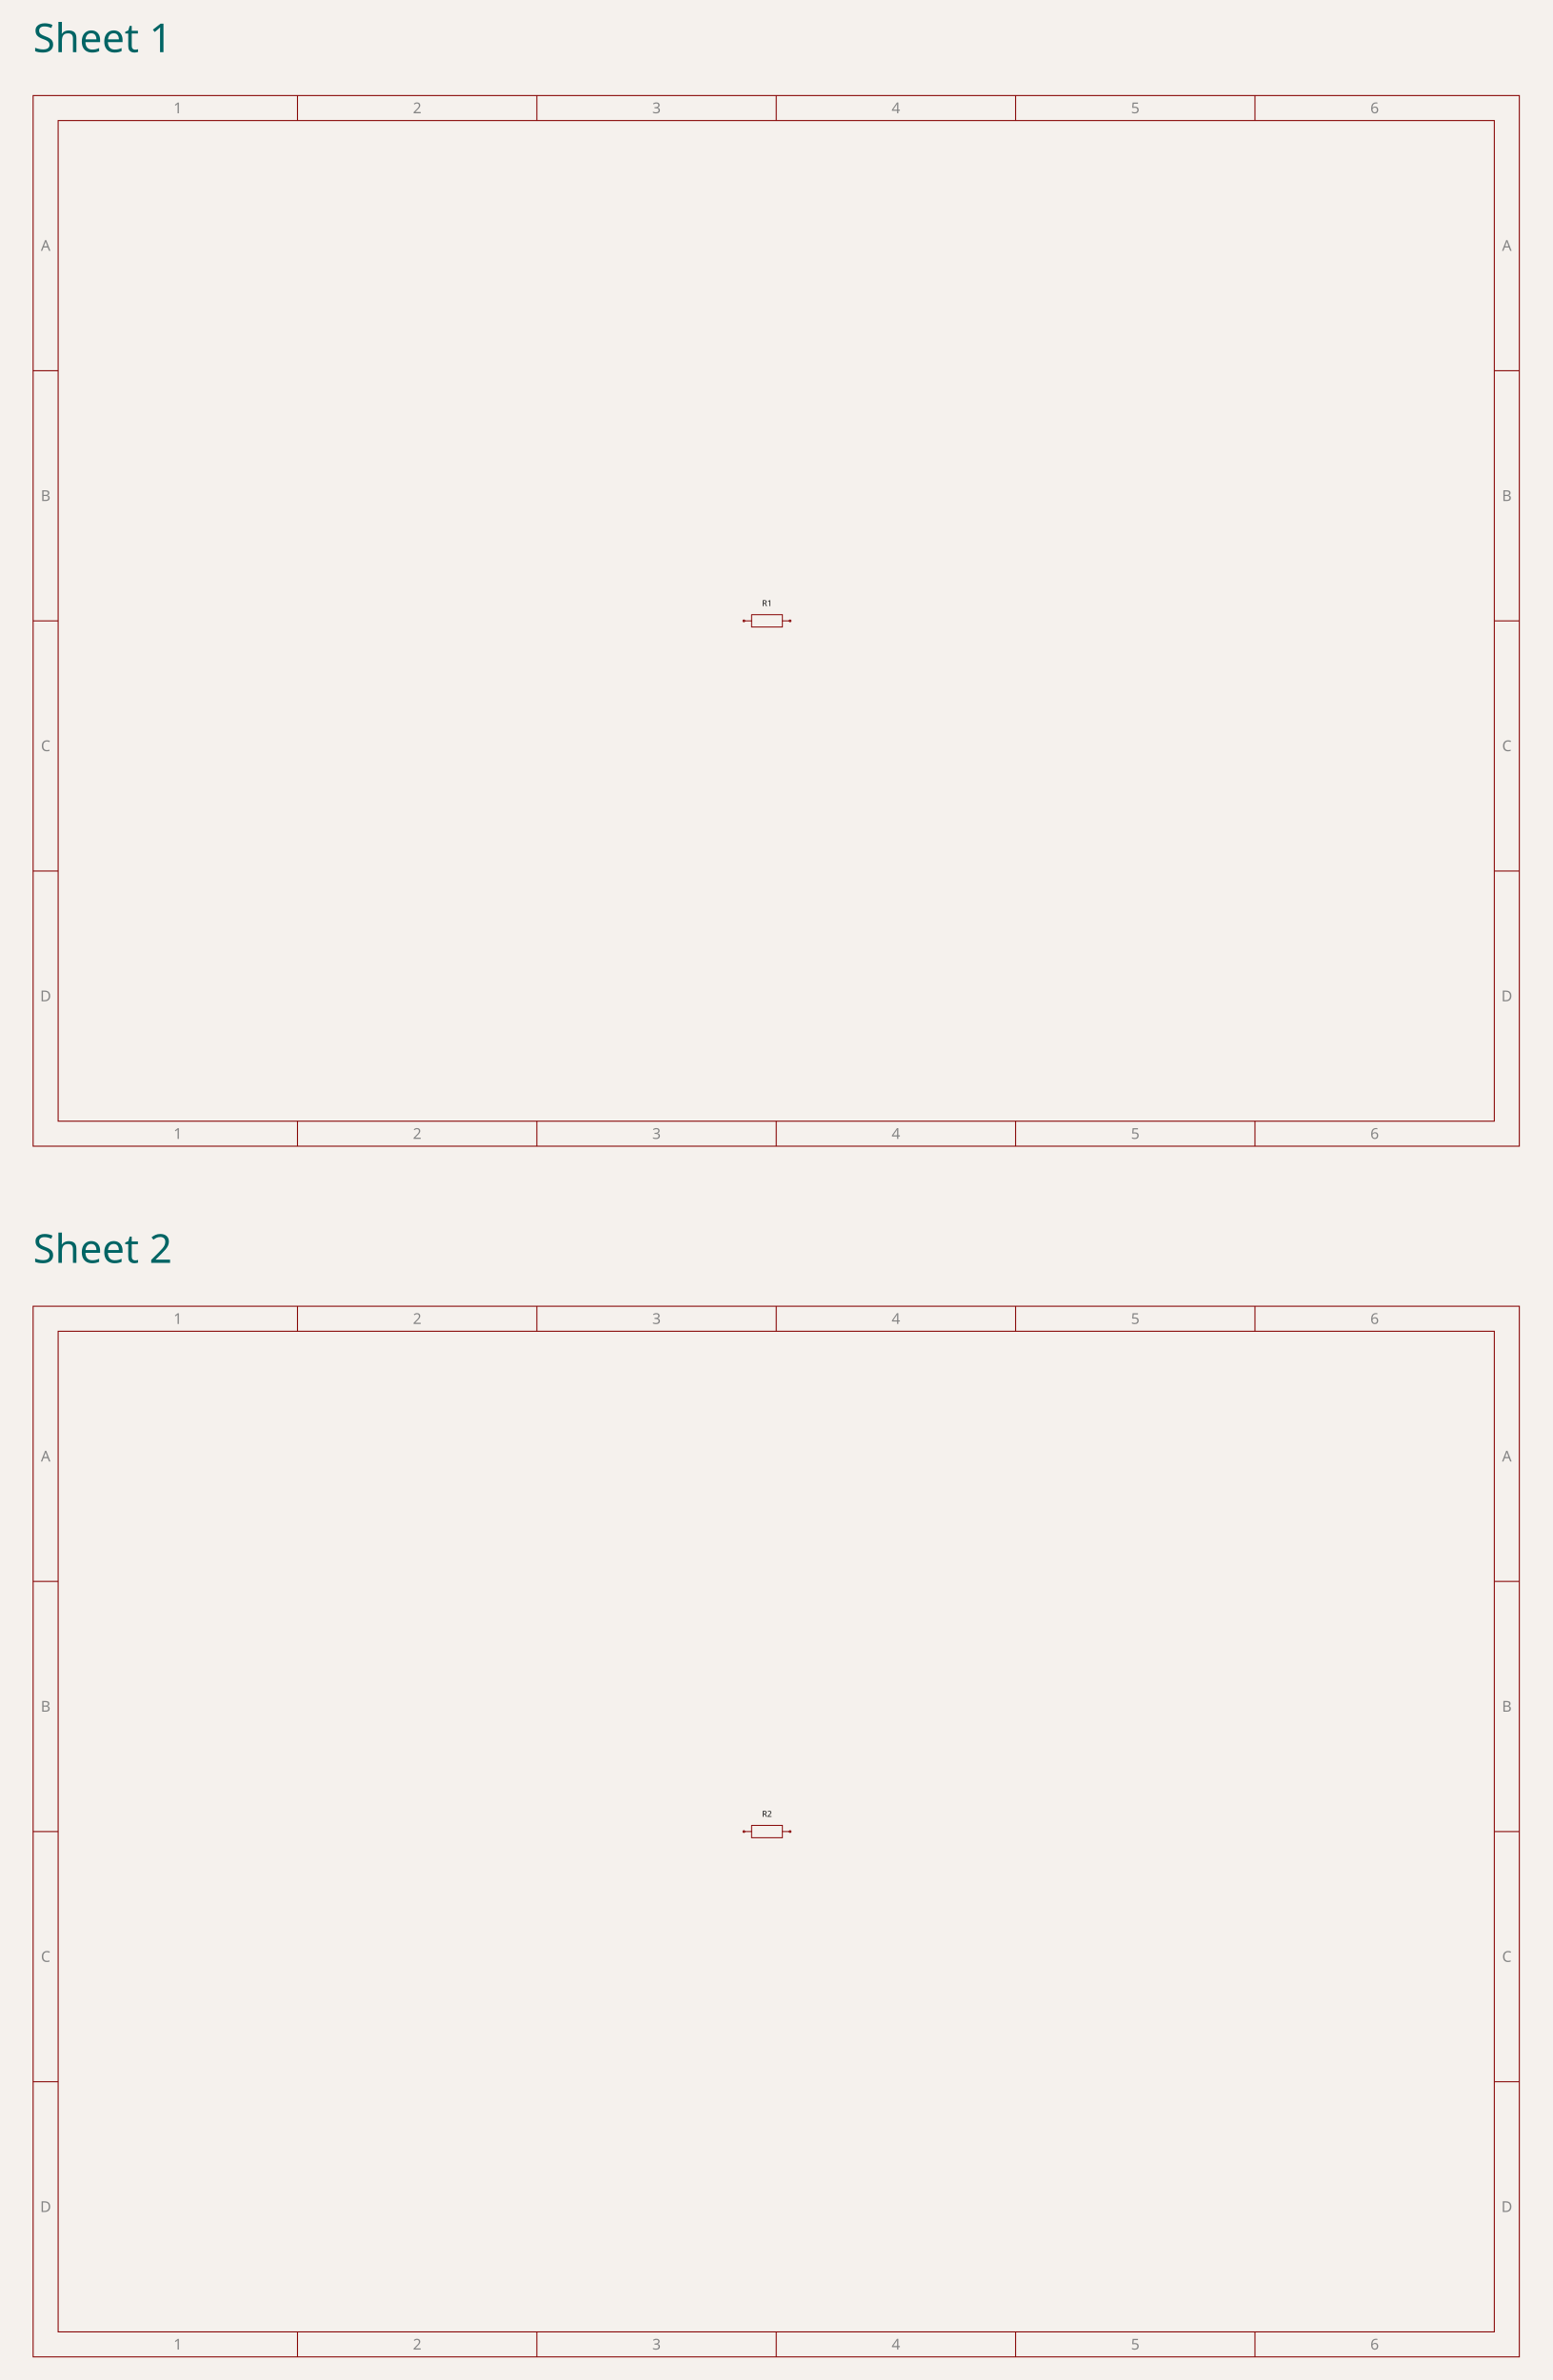
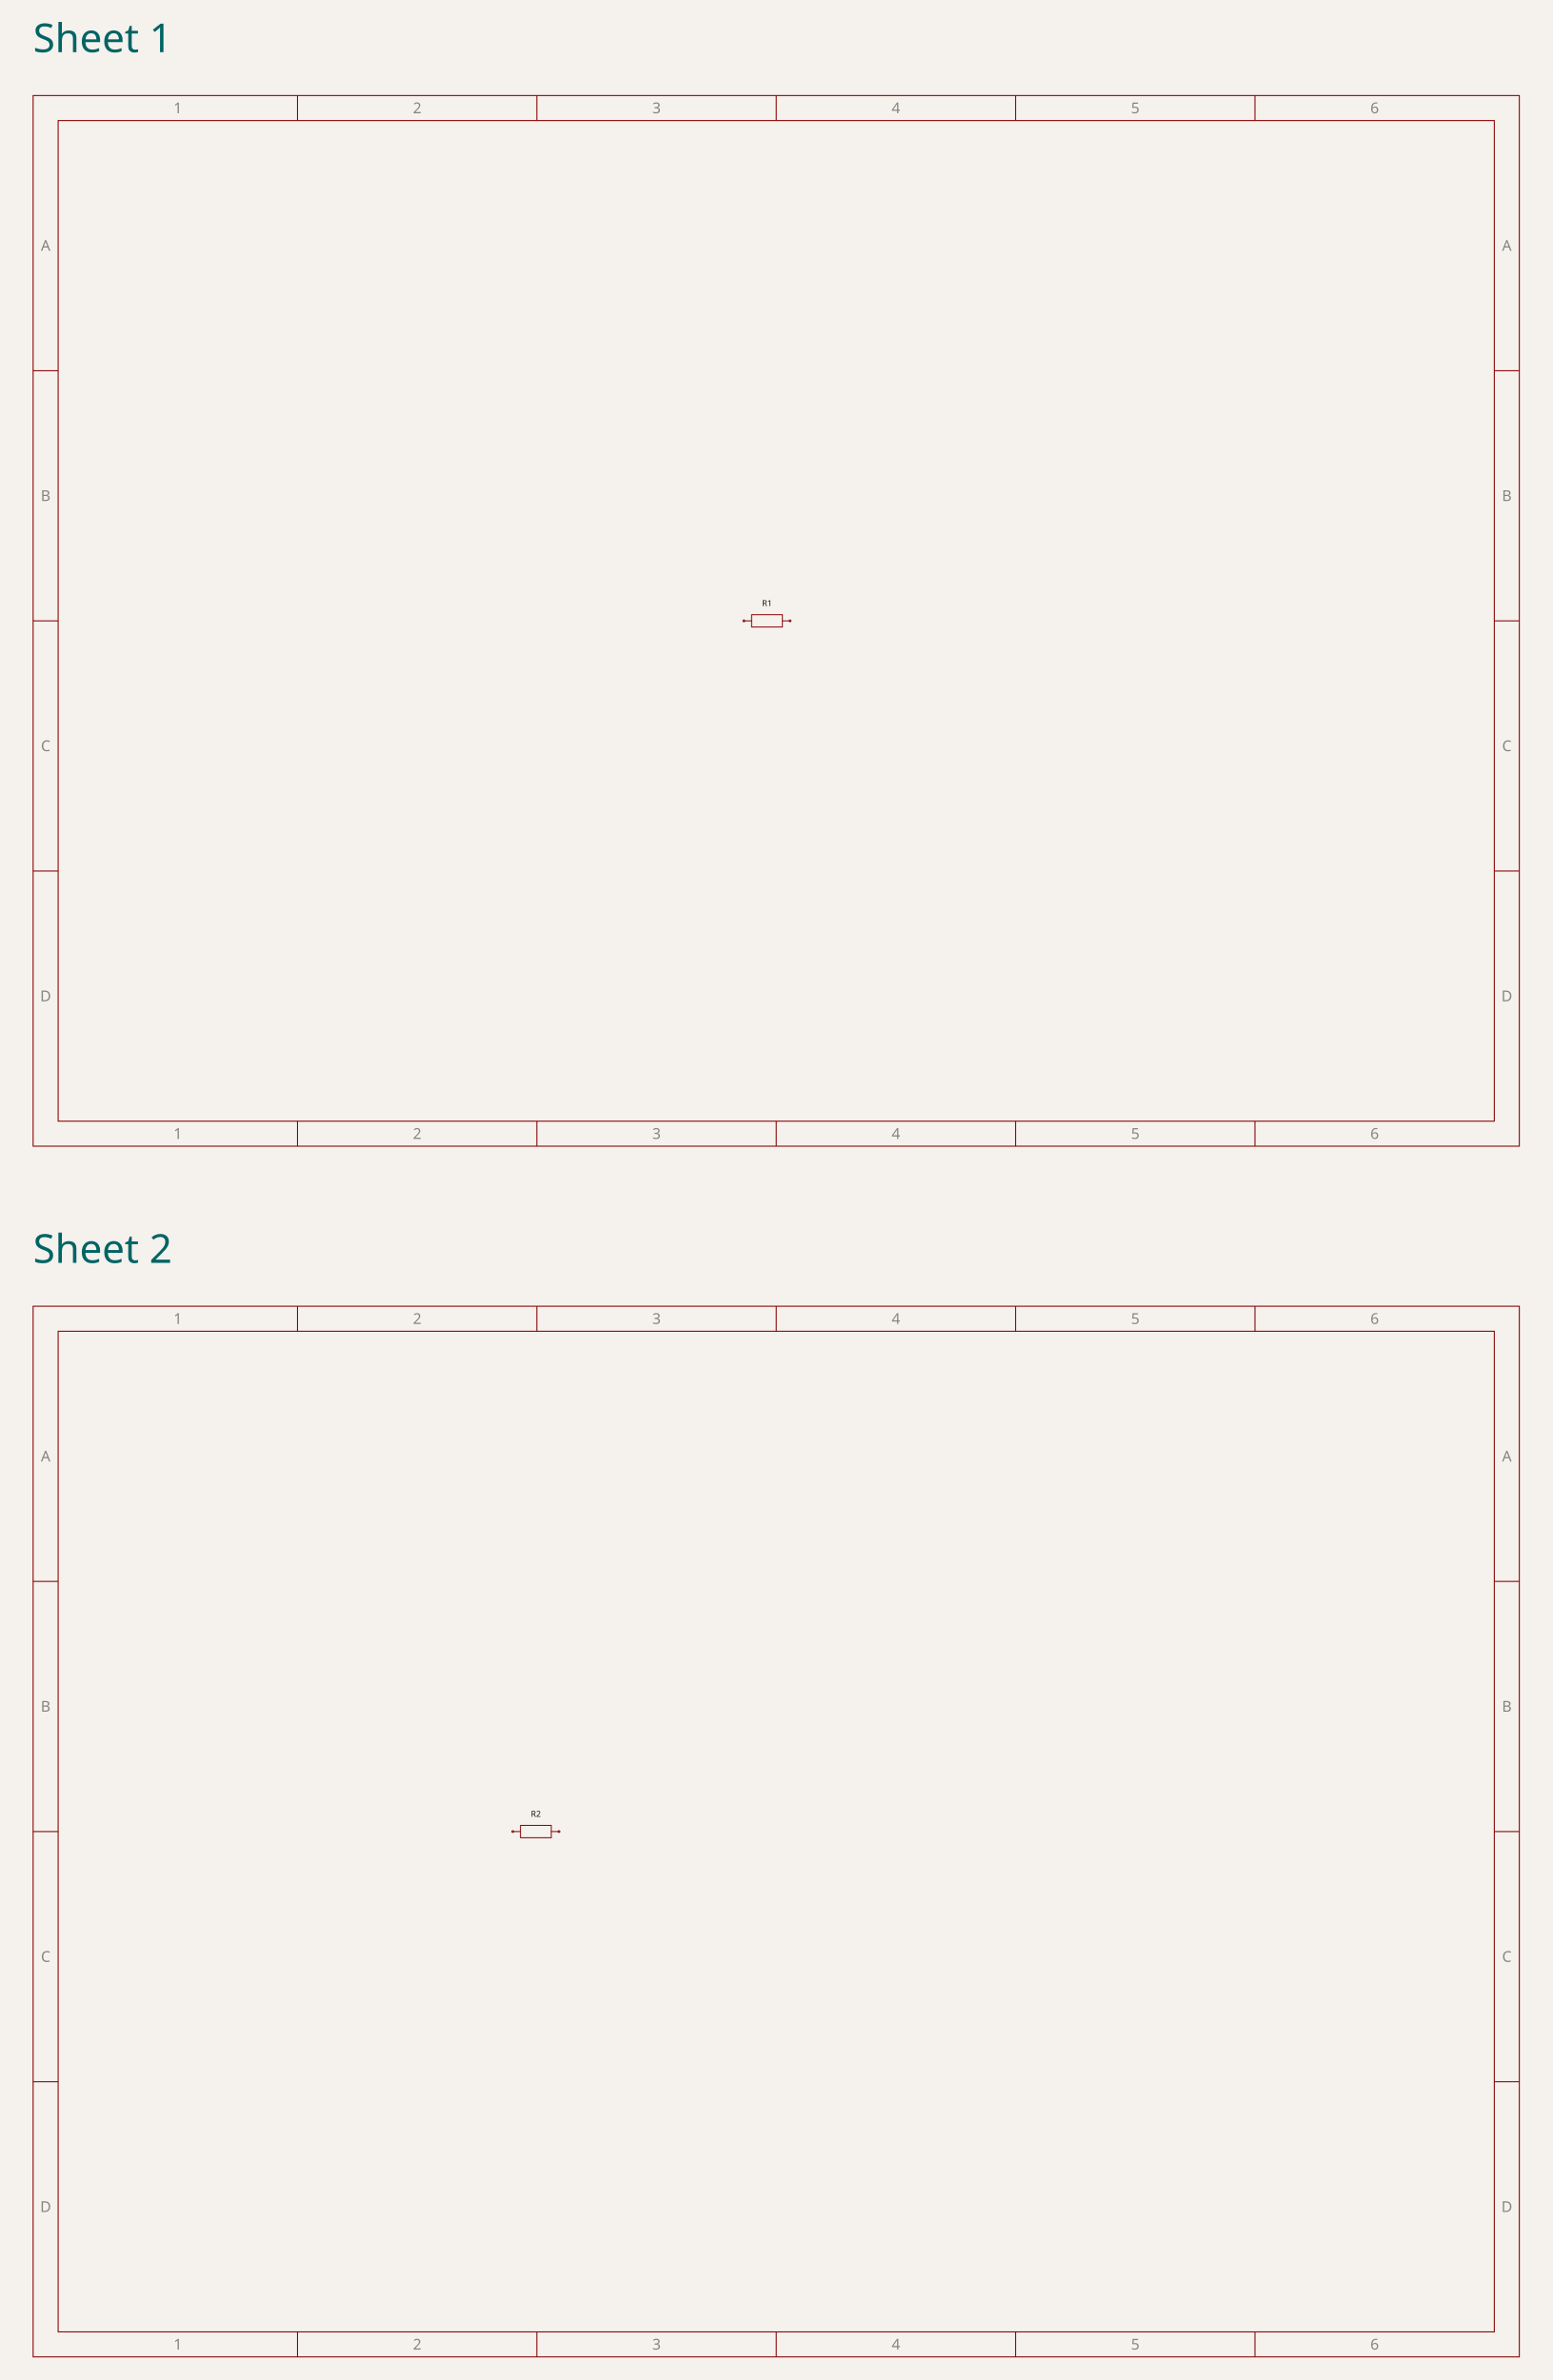
<svg xmlns="http://www.w3.org/2000/svg" class="tscircuit-stacked-schematic" width="600" height="920" viewBox="0 0 600 920" style="background-color: rgb(245, 241, 237)">
  <rect class="boundary" x="0" y="0" width="600" height="920" fill="rgb(245, 241, 237)" />
  <text class="stacked-sheet-label" x="12.803" y="20.16" font-family="sans-serif" font-size="15.4px" fill="rgb(0, 100, 100)" data-schematic-sheet-id="schematic_sheet_1">Sheet 1</text>
  <svg class="tscircuit-schematic" width="600" height="424" style="background-color: rgb(245, 241, 237)" data-real-to-screen-transform="matrix(17.8629955216,0,0,-17.8629955216,300,212)" x="0" y="28">
    <style>
              .boundary { fill: rgb(245, 241, 237); }
              .schematic-boundary { fill: none; stroke: #fff; }
              .component { fill: none; stroke: rgb(132, 0, 0); }
              .chip { fill: rgb(255, 255, 194); stroke: rgb(132, 0, 0); }
              .component-pin { fill: none; stroke: rgb(132, 0, 0); }
              .text { font-family: sans-serif; fill: rgb(0, 150, 0); }
              .pin-number { fill: rgb(169, 0, 0); }
              .port-label { fill: rgb(0, 100, 100); }
              .component-name { fill: rgb(0, 100, 100); }
              
            </style>
    <rect class="boundary" x="0" y="0" width="600" height="424" />
    <g class="schematic-sheet" data-circuit-json-type="schematic_sheet" data-schematic-sheet-id="schematic_sheet_1">
      <rect class="sch-rect" x="12.803" y="8.931" width="574.394" height="406.137" fill="none" stroke="rgb(132, 0, 0)" stroke-width="0.387" data-schematic-rect-id="schematic_sheet_1_outer" />
      <rect class="sch-rect" x="22.473" y="18.601" width="555.054" height="386.797" fill="none" stroke="rgb(132, 0, 0)" stroke-width="0.387" data-schematic-rect-id="schematic_sheet_1_inner" />
      <line class="sch-line" x1="114.982" y1="8.931" x2="114.982" y2="18.601" stroke="rgb(132, 0, 0)" stroke-width="0.387" data-schematic-line-id="schematic_sheet_1_top_column_1" />
      <line class="sch-line" x1="114.982" y1="415.069" x2="114.982" y2="405.399" stroke="rgb(132, 0, 0)" stroke-width="0.387" data-schematic-line-id="schematic_sheet_1_bottom_column_1" />
      <line class="sch-line" x1="207.491" y1="8.931" x2="207.491" y2="18.601" stroke="rgb(132, 0, 0)" stroke-width="0.387" data-schematic-line-id="schematic_sheet_1_top_column_2" />
      <line class="sch-line" x1="207.491" y1="415.069" x2="207.491" y2="405.399" stroke="rgb(132, 0, 0)" stroke-width="0.387" data-schematic-line-id="schematic_sheet_1_bottom_column_2" />
      <line class="sch-line" x1="300" y1="8.931" x2="300" y2="18.601" stroke="rgb(132, 0, 0)" stroke-width="0.387" data-schematic-line-id="schematic_sheet_1_top_column_3" />
      <line class="sch-line" x1="300" y1="415.069" x2="300" y2="405.399" stroke="rgb(132, 0, 0)" stroke-width="0.387" data-schematic-line-id="schematic_sheet_1_bottom_column_3" />
      <line class="sch-line" x1="392.509" y1="8.931" x2="392.509" y2="18.601" stroke="rgb(132, 0, 0)" stroke-width="0.387" data-schematic-line-id="schematic_sheet_1_top_column_4" />
      <line class="sch-line" x1="392.509" y1="415.069" x2="392.509" y2="405.399" stroke="rgb(132, 0, 0)" stroke-width="0.387" data-schematic-line-id="schematic_sheet_1_bottom_column_4" />
      <line class="sch-line" x1="485.018" y1="8.931" x2="485.018" y2="18.601" stroke="rgb(132, 0, 0)" stroke-width="0.387" data-schematic-line-id="schematic_sheet_1_top_column_5" />
      <line class="sch-line" x1="485.018" y1="415.069" x2="485.018" y2="405.399" stroke="rgb(132, 0, 0)" stroke-width="0.387" data-schematic-line-id="schematic_sheet_1_bottom_column_5" />
      <line class="sch-line" x1="12.803" y1="308.699" x2="22.473" y2="308.699" stroke="rgb(132, 0, 0)" stroke-width="0.387" data-schematic-line-id="schematic_sheet_1_left_row_1" />
      <line class="sch-line" x1="587.197" y1="308.699" x2="577.527" y2="308.699" stroke="rgb(132, 0, 0)" stroke-width="0.387" data-schematic-line-id="schematic_sheet_1_right_row_1" />
      <line class="sch-line" x1="12.803" y1="212" x2="22.473" y2="212" stroke="rgb(132, 0, 0)" stroke-width="0.387" data-schematic-line-id="schematic_sheet_1_left_row_2" />
      <line class="sch-line" x1="587.197" y1="212" x2="577.527" y2="212" stroke="rgb(132, 0, 0)" stroke-width="0.387" data-schematic-line-id="schematic_sheet_1_right_row_2" />
      <line class="sch-line" x1="12.803" y1="115.301" x2="22.473" y2="115.301" stroke="rgb(132, 0, 0)" stroke-width="0.387" data-schematic-line-id="schematic_sheet_1_left_row_3" />
      <line class="sch-line" x1="587.197" y1="115.301" x2="577.527" y2="115.301" stroke="rgb(132, 0, 0)" stroke-width="0.387" data-schematic-line-id="schematic_sheet_1_right_row_3" />
      <text class="sch-text" x="68.728" y="13.766" fill="rgb(132, 132, 132)" text-anchor="middle" dominant-baseline="middle" font-family="sans-serif" font-size="5.802px" transform="rotate(0, 68.72754, 13.76646)">1</text>
      <text class="sch-text" x="68.728" y="410.234" fill="rgb(132, 132, 132)" text-anchor="middle" dominant-baseline="middle" font-family="sans-serif" font-size="5.802px" transform="rotate(0, 68.72754, 410.2335)">1</text>
      <text class="sch-text" x="161.237" y="13.766" fill="rgb(132, 132, 132)" text-anchor="middle" dominant-baseline="middle" font-family="sans-serif" font-size="5.802px" transform="rotate(0, 161.2365, 13.76646)">2</text>
      <text class="sch-text" x="161.237" y="410.234" fill="rgb(132, 132, 132)" text-anchor="middle" dominant-baseline="middle" font-family="sans-serif" font-size="5.802px" transform="rotate(0, 161.2365, 410.2335)">2</text>
      <text class="sch-text" x="253.746" y="13.766" fill="rgb(132, 132, 132)" text-anchor="middle" dominant-baseline="middle" font-family="sans-serif" font-size="5.802px" transform="rotate(0, 253.7455, 13.76646)">3</text>
      <text class="sch-text" x="253.746" y="410.234" fill="rgb(132, 132, 132)" text-anchor="middle" dominant-baseline="middle" font-family="sans-serif" font-size="5.802px" transform="rotate(0, 253.7455, 410.2335)">3</text>
      <text class="sch-text" x="346.254" y="13.766" fill="rgb(132, 132, 132)" text-anchor="middle" dominant-baseline="middle" font-family="sans-serif" font-size="5.802px" transform="rotate(0, 346.2545, 13.76646)">4</text>
      <text class="sch-text" x="346.254" y="410.234" fill="rgb(132, 132, 132)" text-anchor="middle" dominant-baseline="middle" font-family="sans-serif" font-size="5.802px" transform="rotate(0, 346.2545, 410.2335)">4</text>
      <text class="sch-text" x="438.763" y="13.766" fill="rgb(132, 132, 132)" text-anchor="middle" dominant-baseline="middle" font-family="sans-serif" font-size="5.802px" transform="rotate(0, 438.7635, 13.76646)">5</text>
      <text class="sch-text" x="438.763" y="410.234" fill="rgb(132, 132, 132)" text-anchor="middle" dominant-baseline="middle" font-family="sans-serif" font-size="5.802px" transform="rotate(0, 438.7635, 410.2335)">5</text>
      <text class="sch-text" x="531.272" y="13.766" fill="rgb(132, 132, 132)" text-anchor="middle" dominant-baseline="middle" font-family="sans-serif" font-size="5.802px" transform="rotate(0, 531.2725, 13.76646)">6</text>
      <text class="sch-text" x="531.272" y="410.234" fill="rgb(132, 132, 132)" text-anchor="middle" dominant-baseline="middle" font-family="sans-serif" font-size="5.802px" transform="rotate(0, 531.2725, 410.2335)">6</text>
      <text class="sch-text" x="17.638" y="66.951" fill="rgb(132, 132, 132)" text-anchor="middle" dominant-baseline="middle" font-family="sans-serif" font-size="5.802px" transform="rotate(0, 17.63808, 66.95107)">A</text>
      <text class="sch-text" x="582.362" y="66.951" fill="rgb(132, 132, 132)" text-anchor="middle" dominant-baseline="middle" font-family="sans-serif" font-size="5.802px" transform="rotate(0, 582.3619, 66.95107)">A</text>
      <text class="sch-text" x="17.638" y="163.65" fill="rgb(132, 132, 132)" text-anchor="middle" dominant-baseline="middle" font-family="sans-serif" font-size="5.802px" transform="rotate(0, 17.63808, 163.6504)">B</text>
      <text class="sch-text" x="582.362" y="163.65" fill="rgb(132, 132, 132)" text-anchor="middle" dominant-baseline="middle" font-family="sans-serif" font-size="5.802px" transform="rotate(0, 582.3619, 163.6504)">B</text>
      <text class="sch-text" x="17.638" y="260.35" fill="rgb(132, 132, 132)" text-anchor="middle" dominant-baseline="middle" font-family="sans-serif" font-size="5.802px" transform="rotate(0, 17.63808, 260.3496)">C</text>
      <text class="sch-text" x="582.362" y="260.35" fill="rgb(132, 132, 132)" text-anchor="middle" dominant-baseline="middle" font-family="sans-serif" font-size="5.802px" transform="rotate(0, 582.3619, 260.3496)">C</text>
      <text class="sch-text" x="17.638" y="357.049" fill="rgb(132, 132, 132)" text-anchor="middle" dominant-baseline="middle" font-family="sans-serif" font-size="5.802px" transform="rotate(0, 17.63808, 357.0489)">D</text>
      <text class="sch-text" x="582.362" y="357.049" fill="rgb(132, 132, 132)" text-anchor="middle" dominant-baseline="middle" font-family="sans-serif" font-size="5.802px" transform="rotate(0, 582.3619, 357.0489)">D</text>
    </g>
    <g class="sch-component" data-circuit-json-type="schematic_component" data-schematic-component-id="schematic_component_r1" data-schematic-sheet-id="schematic_sheet_1">
      <rect class="component-overlay sch-component-overlay" x="287.496" y="209.619" width="17.863" height="4.762" fill="transparent" />
      <path class="sch-component-symbol-path" d="M 287.496 212 L 290.474 212" stroke="rgb(132, 0, 0)" fill="none" stroke-width="0.357px" stroke-linecap="round" />
      <path class="sch-component-symbol-path" d="M 302.381 212 L 305.359 212" stroke="rgb(132, 0, 0)" fill="none" stroke-width="0.357px" stroke-linecap="round" />
      <path class="sch-component-symbol-path" d="M 290.474 209.619 L 302.381 209.619 L 302.381 214.381 L 290.474 214.381 L 290.474 209.619" stroke="rgb(132, 0, 0)" fill="none" stroke-width="0.357px" stroke-linecap="round" />
      <text class="sch-component-name sch-component-text" x="296.427" y="207.237" stroke="rgb(245, 241, 237)" stroke-width="0.357px" paint-order="stroke" fill="rgb(15, 15, 15)" font-family="sans-serif" text-anchor="middle" dominant-baseline="ideographic" font-size="3.215px">R1</text>
      <text class="sch-component-text" x="296.427" y="216.763" fill="rgb(15, 15, 15)" font-family="sans-serif" text-anchor="middle" dominant-baseline="hanging" font-size="3.215px" />
      <circle class="component-pin sch-component-pin" cx="287.496" cy="212" r="0.357px" stroke-width="0.357px" fill="none" stroke="rgb(132, 0, 0)" />
      <circle class="component-pin sch-component-pin" cx="305.359" cy="212" r="0.357px" stroke-width="0.357px" fill="none" stroke="rgb(132, 0, 0)" />
    </g>
    <g class="schematic-port-hover sch-port-hover" data-schematic-port-id="source_port_r1_1" data-schematic-sheet-id="schematic_sheet_1">
      <circle cx="291.069" cy="212" r="0.715" fill="red" opacity="0" />
    </g>
    <g class="schematic-port-hover sch-port-hover" data-schematic-port-id="source_port_r1_2" data-schematic-sheet-id="schematic_sheet_1">
      <circle cx="308.931" cy="212" r="0.715" fill="red" opacity="0" />
    </g>
  </svg>
  <text class="stacked-sheet-label" x="12.803" y="488.16" font-family="sans-serif" font-size="15.4px" fill="rgb(0, 100, 100)" data-schematic-sheet-id="schematic_sheet_2">Sheet 2</text>
-   <svg class="tscircuit-schematic" width="600" height="424" style="background-color: rgb(245, 241, 237)" data-real-to-screen-transform="matrix(17.8629955216,0,0,-17.8629955216,581.3421794659,212)" x="0" y="496">
+   <svg class="tscircuit-schematic" width="600" height="424" style="background-color: rgb(245, 241, 237)" data-real-to-screen-transform="matrix(17.8629955216,0,0,-17.8629955216,300,212)" x="0" y="496">
    <style>
              .boundary { fill: rgb(245, 241, 237); }
              .schematic-boundary { fill: none; stroke: #fff; }
              .component { fill: none; stroke: rgb(132, 0, 0); }
              .chip { fill: rgb(255, 255, 194); stroke: rgb(132, 0, 0); }
              .component-pin { fill: none; stroke: rgb(132, 0, 0); }
              .text { font-family: sans-serif; fill: rgb(0, 150, 0); }
              .pin-number { fill: rgb(169, 0, 0); }
              .port-label { fill: rgb(0, 100, 100); }
              .component-name { fill: rgb(0, 100, 100); }
              
            </style>
    <rect class="boundary" x="0" y="0" width="600" height="424" />
    <g class="schematic-sheet" data-circuit-json-type="schematic_sheet" data-schematic-sheet-id="schematic_sheet_2">
      <rect class="sch-rect" x="12.803" y="8.931" width="574.394" height="406.137" fill="none" stroke="rgb(132, 0, 0)" stroke-width="0.387" data-schematic-rect-id="schematic_sheet_2_outer" />
      <rect class="sch-rect" x="22.473" y="18.601" width="555.054" height="386.797" fill="none" stroke="rgb(132, 0, 0)" stroke-width="0.387" data-schematic-rect-id="schematic_sheet_2_inner" />
      <line class="sch-line" x1="114.982" y1="8.931" x2="114.982" y2="18.601" stroke="rgb(132, 0, 0)" stroke-width="0.387" data-schematic-line-id="schematic_sheet_2_top_column_1" />
      <line class="sch-line" x1="114.982" y1="415.069" x2="114.982" y2="405.399" stroke="rgb(132, 0, 0)" stroke-width="0.387" data-schematic-line-id="schematic_sheet_2_bottom_column_1" />
      <line class="sch-line" x1="207.491" y1="8.931" x2="207.491" y2="18.601" stroke="rgb(132, 0, 0)" stroke-width="0.387" data-schematic-line-id="schematic_sheet_2_top_column_2" />
      <line class="sch-line" x1="207.491" y1="415.069" x2="207.491" y2="405.399" stroke="rgb(132, 0, 0)" stroke-width="0.387" data-schematic-line-id="schematic_sheet_2_bottom_column_2" />
      <line class="sch-line" x1="300" y1="8.931" x2="300" y2="18.601" stroke="rgb(132, 0, 0)" stroke-width="0.387" data-schematic-line-id="schematic_sheet_2_top_column_3" />
      <line class="sch-line" x1="300" y1="415.069" x2="300" y2="405.399" stroke="rgb(132, 0, 0)" stroke-width="0.387" data-schematic-line-id="schematic_sheet_2_bottom_column_3" />
      <line class="sch-line" x1="392.509" y1="8.931" x2="392.509" y2="18.601" stroke="rgb(132, 0, 0)" stroke-width="0.387" data-schematic-line-id="schematic_sheet_2_top_column_4" />
      <line class="sch-line" x1="392.509" y1="415.069" x2="392.509" y2="405.399" stroke="rgb(132, 0, 0)" stroke-width="0.387" data-schematic-line-id="schematic_sheet_2_bottom_column_4" />
      <line class="sch-line" x1="485.018" y1="8.931" x2="485.018" y2="18.601" stroke="rgb(132, 0, 0)" stroke-width="0.387" data-schematic-line-id="schematic_sheet_2_top_column_5" />
      <line class="sch-line" x1="485.018" y1="415.069" x2="485.018" y2="405.399" stroke="rgb(132, 0, 0)" stroke-width="0.387" data-schematic-line-id="schematic_sheet_2_bottom_column_5" />
      <line class="sch-line" x1="12.803" y1="308.699" x2="22.473" y2="308.699" stroke="rgb(132, 0, 0)" stroke-width="0.387" data-schematic-line-id="schematic_sheet_2_left_row_1" />
      <line class="sch-line" x1="587.197" y1="308.699" x2="577.527" y2="308.699" stroke="rgb(132, 0, 0)" stroke-width="0.387" data-schematic-line-id="schematic_sheet_2_right_row_1" />
      <line class="sch-line" x1="12.803" y1="212" x2="22.473" y2="212" stroke="rgb(132, 0, 0)" stroke-width="0.387" data-schematic-line-id="schematic_sheet_2_left_row_2" />
      <line class="sch-line" x1="587.197" y1="212" x2="577.527" y2="212" stroke="rgb(132, 0, 0)" stroke-width="0.387" data-schematic-line-id="schematic_sheet_2_right_row_2" />
      <line class="sch-line" x1="12.803" y1="115.301" x2="22.473" y2="115.301" stroke="rgb(132, 0, 0)" stroke-width="0.387" data-schematic-line-id="schematic_sheet_2_left_row_3" />
      <line class="sch-line" x1="587.197" y1="115.301" x2="577.527" y2="115.301" stroke="rgb(132, 0, 0)" stroke-width="0.387" data-schematic-line-id="schematic_sheet_2_right_row_3" />
      <text class="sch-text" x="68.728" y="13.766" fill="rgb(132, 132, 132)" text-anchor="middle" dominant-baseline="middle" font-family="sans-serif" font-size="5.802px" transform="rotate(0, 68.72754, 13.76646)">1</text>
      <text class="sch-text" x="68.728" y="410.234" fill="rgb(132, 132, 132)" text-anchor="middle" dominant-baseline="middle" font-family="sans-serif" font-size="5.802px" transform="rotate(0, 68.72754, 410.2335)">1</text>
      <text class="sch-text" x="161.237" y="13.766" fill="rgb(132, 132, 132)" text-anchor="middle" dominant-baseline="middle" font-family="sans-serif" font-size="5.802px" transform="rotate(0, 161.2365, 13.76646)">2</text>
      <text class="sch-text" x="161.237" y="410.234" fill="rgb(132, 132, 132)" text-anchor="middle" dominant-baseline="middle" font-family="sans-serif" font-size="5.802px" transform="rotate(0, 161.2365, 410.2335)">2</text>
      <text class="sch-text" x="253.746" y="13.766" fill="rgb(132, 132, 132)" text-anchor="middle" dominant-baseline="middle" font-family="sans-serif" font-size="5.802px" transform="rotate(0, 253.7455, 13.76646)">3</text>
      <text class="sch-text" x="253.746" y="410.234" fill="rgb(132, 132, 132)" text-anchor="middle" dominant-baseline="middle" font-family="sans-serif" font-size="5.802px" transform="rotate(0, 253.7455, 410.2335)">3</text>
      <text class="sch-text" x="346.254" y="13.766" fill="rgb(132, 132, 132)" text-anchor="middle" dominant-baseline="middle" font-family="sans-serif" font-size="5.802px" transform="rotate(0, 346.2545, 13.76646)">4</text>
      <text class="sch-text" x="346.254" y="410.234" fill="rgb(132, 132, 132)" text-anchor="middle" dominant-baseline="middle" font-family="sans-serif" font-size="5.802px" transform="rotate(0, 346.2545, 410.2335)">4</text>
      <text class="sch-text" x="438.763" y="13.766" fill="rgb(132, 132, 132)" text-anchor="middle" dominant-baseline="middle" font-family="sans-serif" font-size="5.802px" transform="rotate(0, 438.7635, 13.76646)">5</text>
      <text class="sch-text" x="438.763" y="410.234" fill="rgb(132, 132, 132)" text-anchor="middle" dominant-baseline="middle" font-family="sans-serif" font-size="5.802px" transform="rotate(0, 438.7635, 410.2335)">5</text>
      <text class="sch-text" x="531.272" y="13.766" fill="rgb(132, 132, 132)" text-anchor="middle" dominant-baseline="middle" font-family="sans-serif" font-size="5.802px" transform="rotate(0, 531.2725, 13.76646)">6</text>
      <text class="sch-text" x="531.272" y="410.234" fill="rgb(132, 132, 132)" text-anchor="middle" dominant-baseline="middle" font-family="sans-serif" font-size="5.802px" transform="rotate(0, 531.2725, 410.2335)">6</text>
      <text class="sch-text" x="17.638" y="66.951" fill="rgb(132, 132, 132)" text-anchor="middle" dominant-baseline="middle" font-family="sans-serif" font-size="5.802px" transform="rotate(0, 17.63808, 66.95107)">A</text>
      <text class="sch-text" x="582.362" y="66.951" fill="rgb(132, 132, 132)" text-anchor="middle" dominant-baseline="middle" font-family="sans-serif" font-size="5.802px" transform="rotate(0, 582.3619, 66.95107)">A</text>
      <text class="sch-text" x="17.638" y="163.65" fill="rgb(132, 132, 132)" text-anchor="middle" dominant-baseline="middle" font-family="sans-serif" font-size="5.802px" transform="rotate(0, 17.63808, 163.6504)">B</text>
      <text class="sch-text" x="582.362" y="163.65" fill="rgb(132, 132, 132)" text-anchor="middle" dominant-baseline="middle" font-family="sans-serif" font-size="5.802px" transform="rotate(0, 582.3619, 163.6504)">B</text>
      <text class="sch-text" x="17.638" y="260.35" fill="rgb(132, 132, 132)" text-anchor="middle" dominant-baseline="middle" font-family="sans-serif" font-size="5.802px" transform="rotate(0, 17.63808, 260.3496)">C</text>
      <text class="sch-text" x="582.362" y="260.35" fill="rgb(132, 132, 132)" text-anchor="middle" dominant-baseline="middle" font-family="sans-serif" font-size="5.802px" transform="rotate(0, 582.3619, 260.3496)">C</text>
      <text class="sch-text" x="17.638" y="357.049" fill="rgb(132, 132, 132)" text-anchor="middle" dominant-baseline="middle" font-family="sans-serif" font-size="5.802px" transform="rotate(0, 17.63808, 357.0489)">D</text>
      <text class="sch-text" x="582.362" y="357.049" fill="rgb(132, 132, 132)" text-anchor="middle" dominant-baseline="middle" font-family="sans-serif" font-size="5.802px" transform="rotate(0, 582.3619, 357.0489)">D</text>
    </g>
    <g class="sch-component" data-circuit-json-type="schematic_component" data-schematic-component-id="schematic_component_r2" data-schematic-sheet-id="schematic_sheet_2">
-       <rect class="component-overlay sch-component-overlay" x="287.496" y="209.619" width="17.863" height="4.762" fill="transparent" />
-       <path class="sch-component-symbol-path" d="M 287.496 212 L 290.474 212" stroke="rgb(132, 0, 0)" fill="none" stroke-width="0.357px" stroke-linecap="round" />
-       <path class="sch-component-symbol-path" d="M 302.381 212 L 305.359 212" stroke="rgb(132, 0, 0)" fill="none" stroke-width="0.357px" stroke-linecap="round" />
-       <path class="sch-component-symbol-path" d="M 290.474 209.619 L 302.381 209.619 L 302.381 214.381 L 290.474 214.381 L 290.474 209.619" stroke="rgb(132, 0, 0)" fill="none" stroke-width="0.357px" stroke-linecap="round" />
-       <text class="sch-component-name sch-component-text" x="296.427" y="207.237" stroke="rgb(245, 241, 237)" stroke-width="0.357px" paint-order="stroke" fill="rgb(15, 15, 15)" font-family="sans-serif" text-anchor="middle" dominant-baseline="ideographic" font-size="3.215px">R2</text>
-       <text class="sch-component-text" x="296.427" y="216.763" fill="rgb(15, 15, 15)" font-family="sans-serif" text-anchor="middle" dominant-baseline="hanging" font-size="3.215px" />
-       <circle class="component-pin sch-component-pin" cx="287.496" cy="212" r="0.357px" stroke-width="0.357px" fill="none" stroke="rgb(132, 0, 0)" />
-       <circle class="component-pin sch-component-pin" cx="305.359" cy="212" r="0.357px" stroke-width="0.357px" fill="none" stroke="rgb(132, 0, 0)" />
+       <rect class="component-overlay sch-component-overlay" x="198.181" y="209.619" width="17.863" height="4.762" fill="transparent" />
+       <path class="sch-component-symbol-path" d="M 198.181 212 L 201.159 212" stroke="rgb(132, 0, 0)" fill="none" stroke-width="0.357px" stroke-linecap="round" />
+       <path class="sch-component-symbol-path" d="M 213.066 212 L 216.044 212" stroke="rgb(132, 0, 0)" fill="none" stroke-width="0.357px" stroke-linecap="round" />
+       <path class="sch-component-symbol-path" d="M 201.159 209.619 L 213.066 209.619 L 213.066 214.381 L 201.159 214.381 L 201.159 209.619" stroke="rgb(132, 0, 0)" fill="none" stroke-width="0.357px" stroke-linecap="round" />
+       <text class="sch-component-name sch-component-text" x="207.112" y="207.237" stroke="rgb(245, 241, 237)" stroke-width="0.357px" paint-order="stroke" fill="rgb(15, 15, 15)" font-family="sans-serif" text-anchor="middle" dominant-baseline="ideographic" font-size="3.215px">R2</text>
+       <text class="sch-component-text" x="207.112" y="216.763" fill="rgb(15, 15, 15)" font-family="sans-serif" text-anchor="middle" dominant-baseline="hanging" font-size="3.215px" />
+       <circle class="component-pin sch-component-pin" cx="198.181" cy="212" r="0.357px" stroke-width="0.357px" fill="none" stroke="rgb(132, 0, 0)" />
+       <circle class="component-pin sch-component-pin" cx="216.044" cy="212" r="0.357px" stroke-width="0.357px" fill="none" stroke="rgb(132, 0, 0)" />
    </g>
    <g class="schematic-port-hover sch-port-hover" data-schematic-port-id="source_port_r2_1" data-schematic-sheet-id="schematic_sheet_2">
-       <circle cx="291.069" cy="212" r="0.715" fill="red" opacity="0" />
+       <circle cx="201.754" cy="212" r="0.715" fill="red" opacity="0" />
    </g>
    <g class="schematic-port-hover sch-port-hover" data-schematic-port-id="source_port_r2_2" data-schematic-sheet-id="schematic_sheet_2">
-       <circle cx="308.931" cy="212" r="0.715" fill="red" opacity="0" />
+       <circle cx="219.617" cy="212" r="0.715" fill="red" opacity="0" />
    </g>
  </svg>
</svg>
